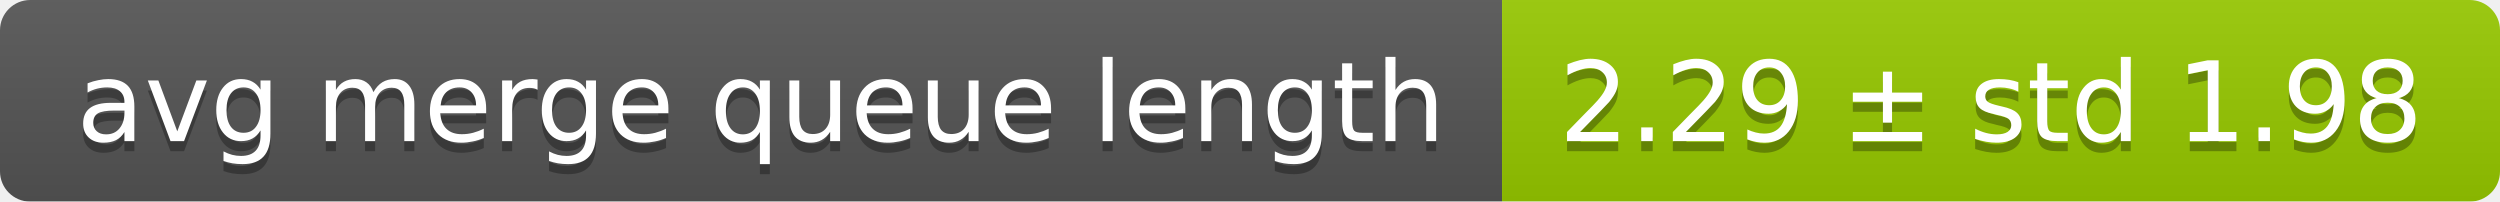
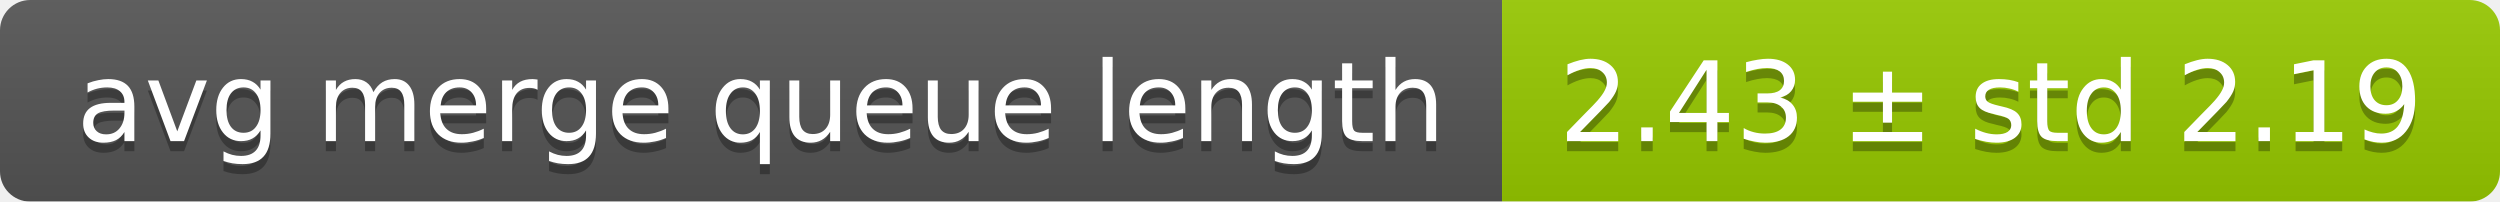
<svg xmlns="http://www.w3.org/2000/svg" width="248" height="20">
  <linearGradient id="smooth" x2="0" y2="100%">
    <stop offset="0" stop-color="#bbb" stop-opacity=".1" />
    <stop offset="1" stop-opacity=".1" />
  </linearGradient>
  <mask id="round">
    <rect width="248" height="20" rx="3" fill="#fff" />
  </mask>
  <g mask="url(#round)">
    <rect width="149" height="20" fill="#555" />
    <rect x="149" width="99" height="20" fill="#97ca00" />
    <rect width="248" height="20" fill="url(#smooth)" />
  </g>
  <g fill="#fff" text-anchor="middle" font-family="DejaVu Sans,Verdana,Geneva,sans-serif" font-size="11">
    <text x="75.5" y="15" fill="#010101" fill-opacity=".3">avg merge queue length</text>
    <text x="75.5" y="14">avg merge queue length</text>
-     <text x="197.5" y="15" fill="#010101" fill-opacity=".3">2.29 ± std 1.98</text>
-     <text x="197.5" y="14">2.29 ± std 1.98</text>
+     <text x="197.5" y="15" fill="#010101" fill-opacity=".3">2.43 ± std 2.19</text>
+     <text x="197.5" y="14">2.43 ± std 2.19</text>
  </g>
</svg>
